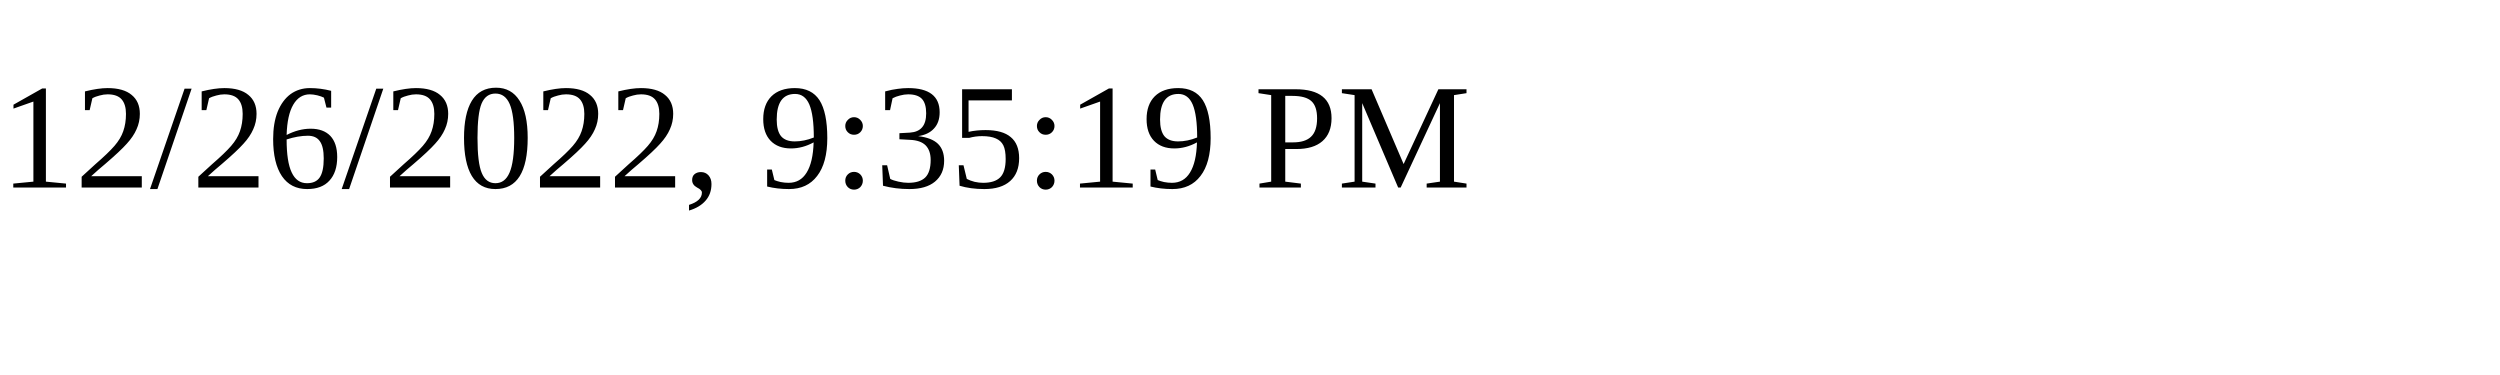
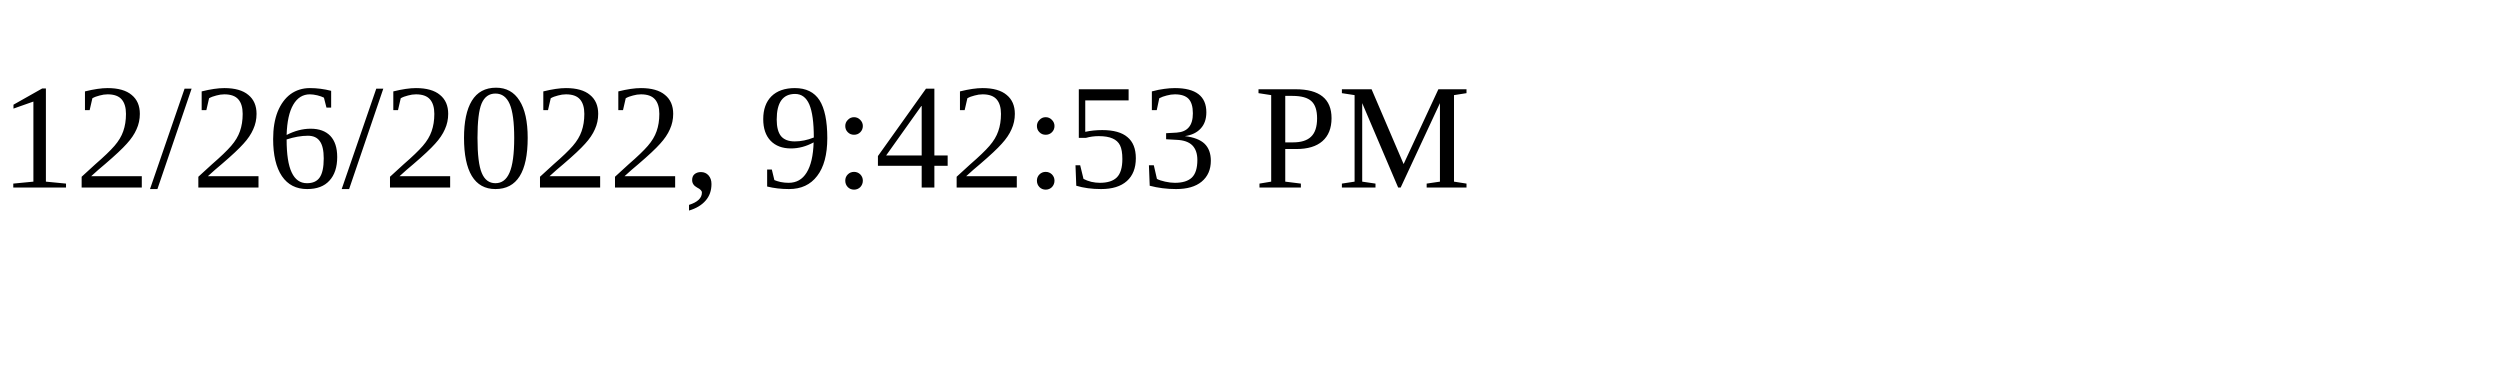
<svg xmlns="http://www.w3.org/2000/svg" height="30" width="200">
-   <text x="0" y="15">12/26/2022, 9:35:19 PM</text>
+   <text x="0" y="15">12/26/2022, 9:42:53 PM</text>
</svg>
